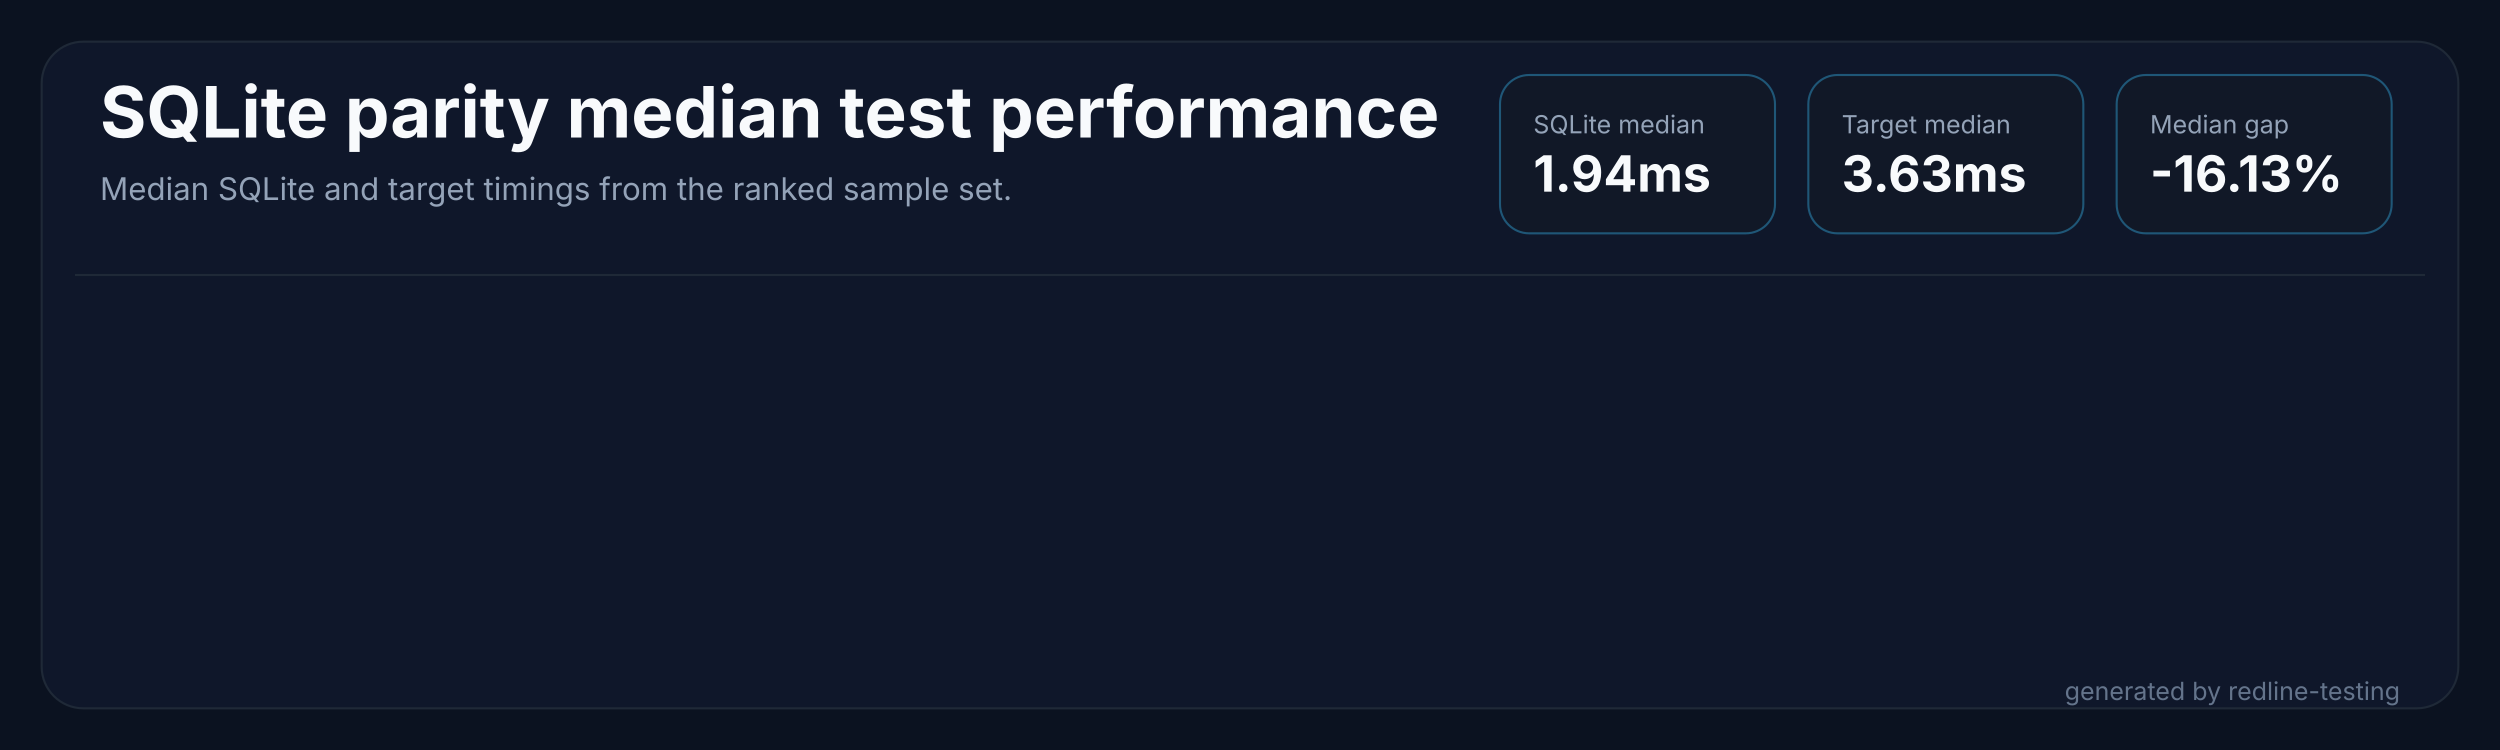
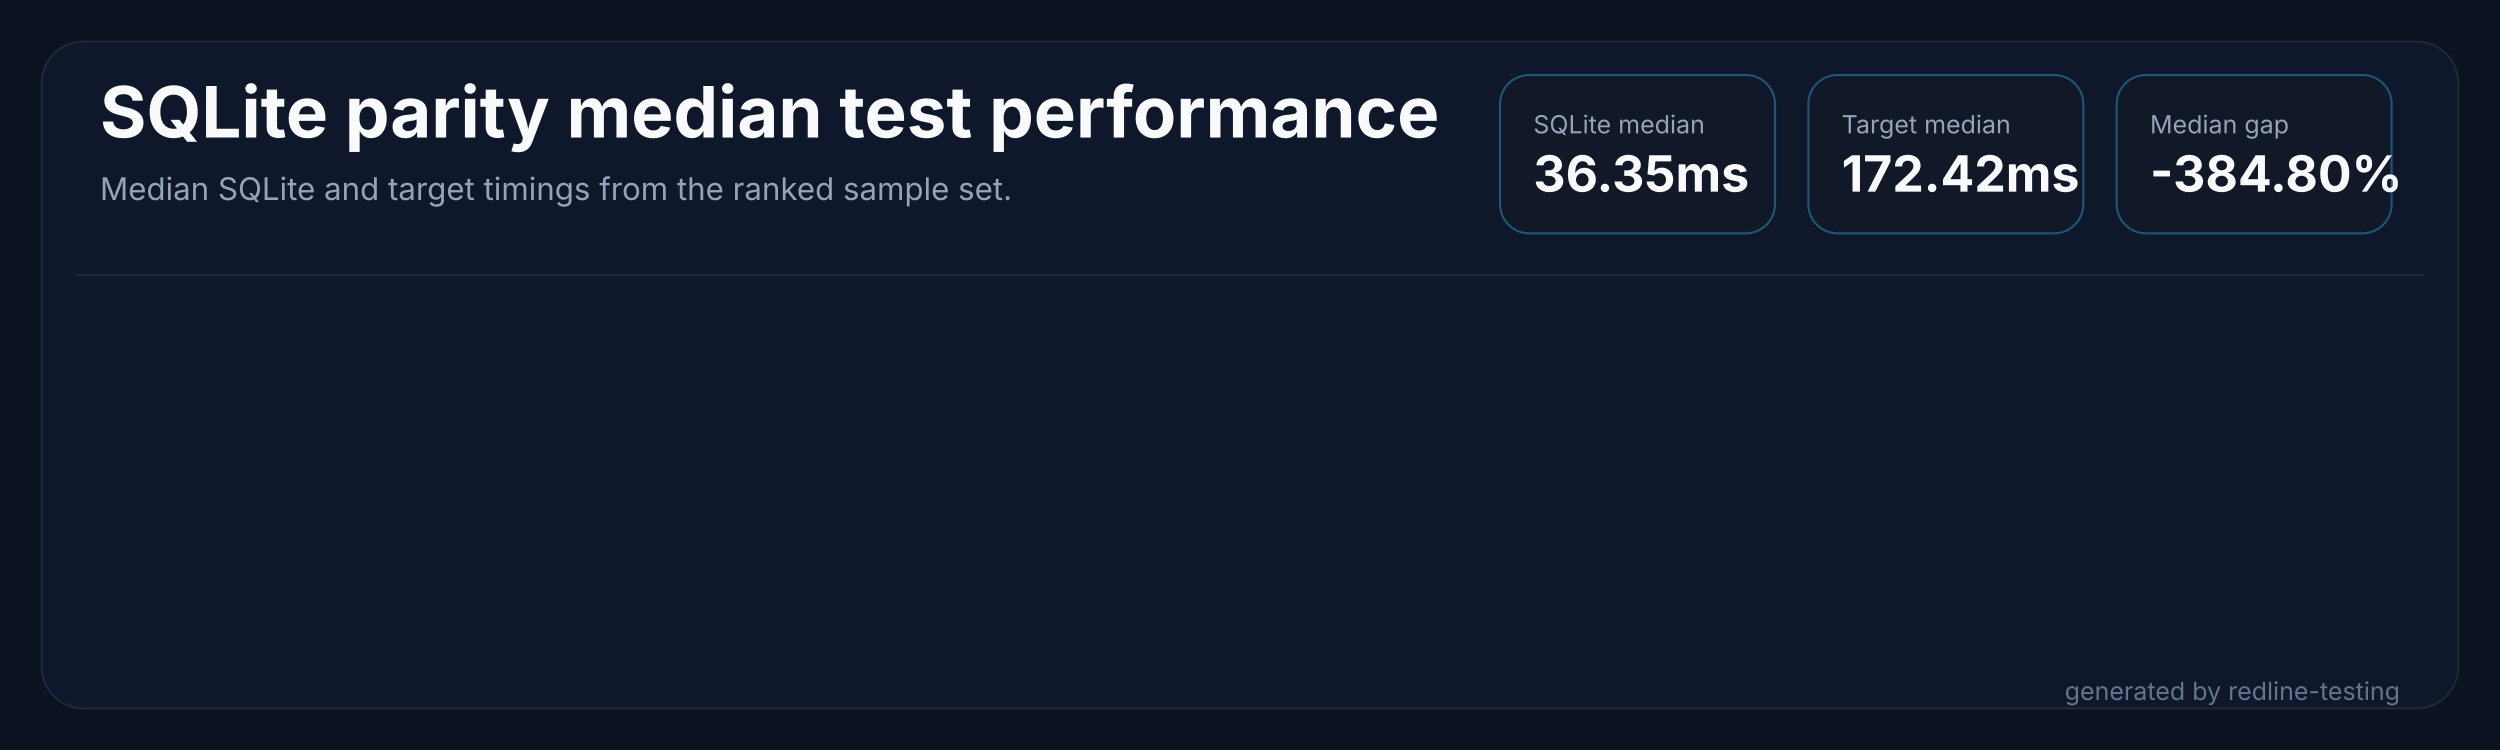
<svg xmlns="http://www.w3.org/2000/svg" width="1200" height="360" viewBox="0 0 1200 360" role="img" aria-labelledby="title desc">
  <rect width="1200" height="360" fill="#0b1220" />
  <rect x="20" y="20" width="1160" height="320" rx="20" fill="#0f172a" stroke="#1f2937" />
  <path d="M 36 132 H 1164" stroke="#1f2937" stroke-width="1" />
  <text x="48" y="66" fill="#f8fafc" font-family="Inter,Segoe UI,sans-serif" font-size="34" font-weight="700" letter-spacing="0">SQLite parity median test performance</text>
  <text x="48" y="96" fill="#94a3b8" font-family="Inter,Segoe UI,sans-serif" font-size="15" letter-spacing="0">Median SQLite and target timings from the ranked sample set.</text>
  <g transform="translate(720,36)">
    <rect width="132" height="76" rx="14" fill="#111827" stroke="#38bdf8" stroke-opacity="0.38" />
    <text x="16" y="28" fill="#94a3b8" font-family="Inter,Segoe UI,sans-serif" font-size="12" letter-spacing="0">SQLite median</text>
-     <text x="16" y="56" fill="#f8fafc" font-family="Inter,Segoe UI,sans-serif" font-size="24" font-weight="700" letter-spacing="0">1.94ms</text>
+     <text x="16" y="56" fill="#f8fafc" font-family="Inter,Segoe UI,sans-serif" font-size="24" font-weight="700" letter-spacing="0">36.35ms</text>
  </g>
  <g transform="translate(868,36)">
    <rect width="132" height="76" rx="14" fill="#111827" stroke="#38bdf8" stroke-opacity="0.38" />
    <text x="16" y="28" fill="#94a3b8" font-family="Inter,Segoe UI,sans-serif" font-size="12" letter-spacing="0">Target median</text>
-     <text x="16" y="56" fill="#f8fafc" font-family="Inter,Segoe UI,sans-serif" font-size="24" font-weight="700" letter-spacing="0">3.63ms</text>
+     <text x="16" y="56" fill="#f8fafc" font-family="Inter,Segoe UI,sans-serif" font-size="24" font-weight="700" letter-spacing="0">172.42ms</text>
  </g>
  <g transform="translate(1016,36)">
    <rect width="132" height="76" rx="14" fill="#111827" stroke="#38bdf8" stroke-opacity="0.38" />
    <text x="16" y="28" fill="#94a3b8" font-family="Inter,Segoe UI,sans-serif" font-size="12" letter-spacing="0">Median gap</text>
-     <text x="16" y="56" fill="#f8fafc" font-family="Inter,Segoe UI,sans-serif" font-size="24" font-weight="700" letter-spacing="0">-16.13%</text>
+     <text x="16" y="56" fill="#f8fafc" font-family="Inter,Segoe UI,sans-serif" font-size="24" font-weight="700" letter-spacing="0">-384.80%</text>
  </g>
  <text x="1152" y="336" fill="#64748b" text-anchor="end" font-family="Inter,Segoe UI,sans-serif" font-size="12" letter-spacing="0">generated by redline-testing</text>
</svg>
